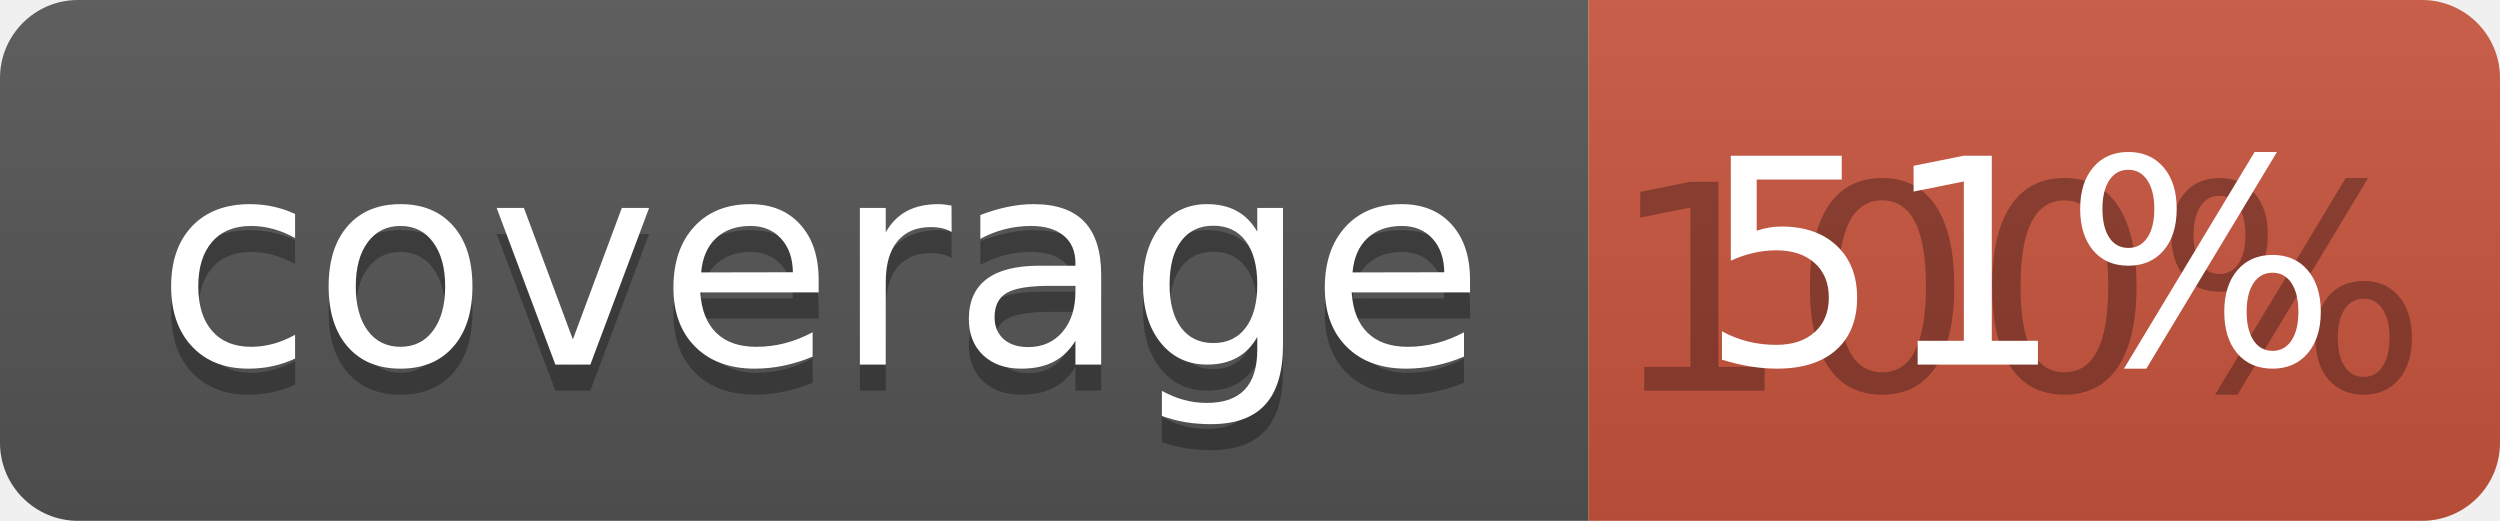
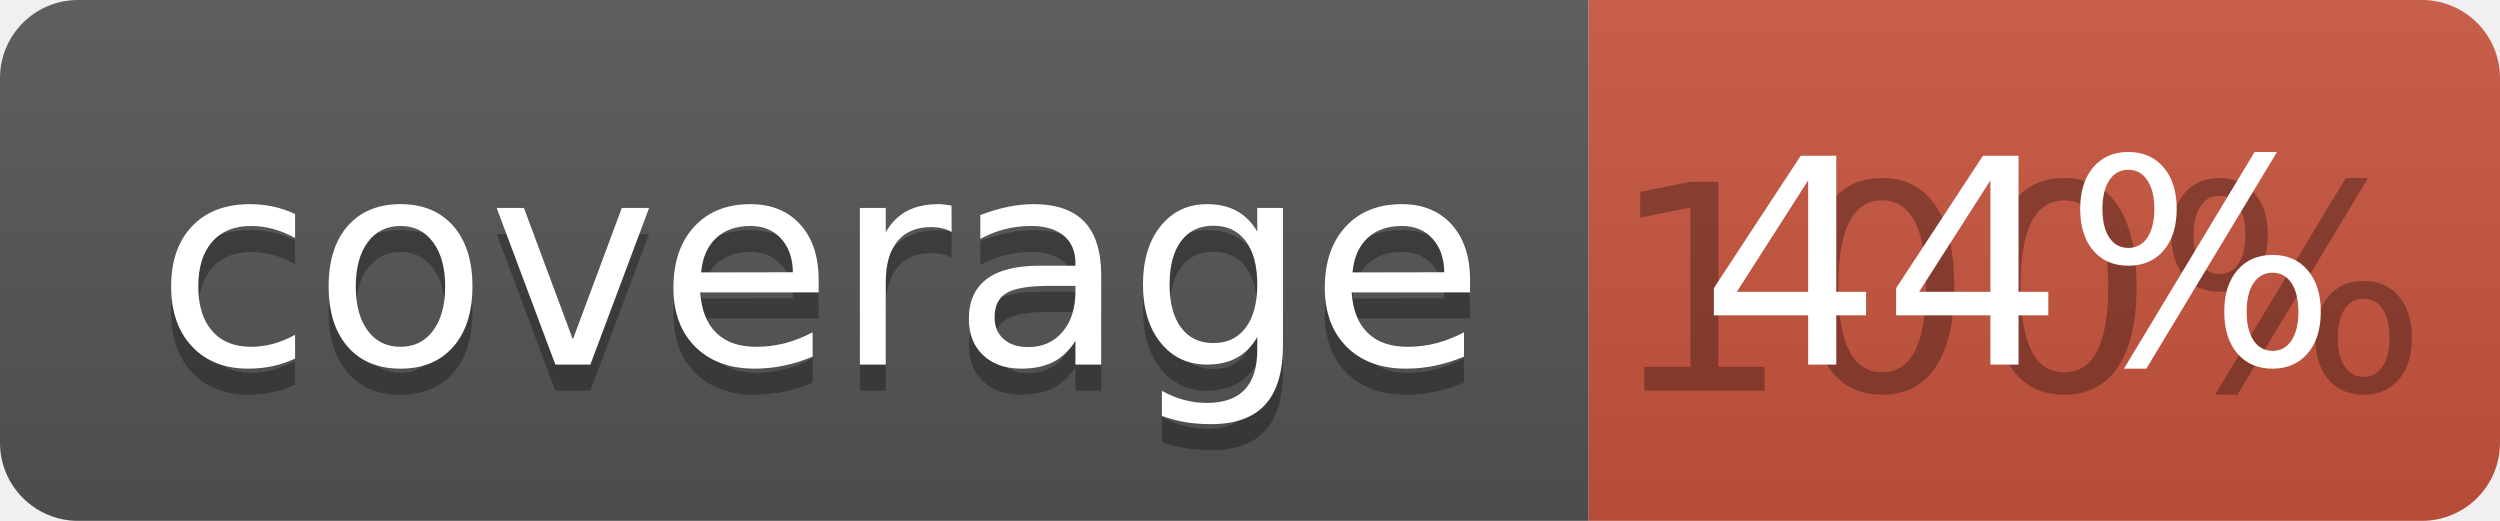
<svg xmlns="http://www.w3.org/2000/svg" width="96" height="20">
  <linearGradient id="b" x2="0" y2="100%">
    <stop offset="0" stop-color="#bbb" stop-opacity=".1" />
    <stop offset="1" stop-opacity=".1" />
  </linearGradient>
  <clipPath id="a">
    <rect width="96" height="20" rx="3" fill="#fff" />
  </clipPath>
  <g clip-path="url(#a)">
    <path fill="#555" d="M0 0h61v20H0z" />
    <path fill="#CA553E" d="M61 0h35v20H61z" />
    <path fill="url(#b)" d="M0 0h96v20H0z" />
  </g>
  <g fill="#fff" text-anchor="middle" font-family="DejaVu Sans,Verdana,Geneva,sans-serif" font-size="110">
    <text x="315" y="150" fill="#010101" fill-opacity=".3" transform="scale(.1)" textLength="510">coverage</text>
    <text x="315" y="140" transform="scale(.1)" textLength="510">coverage</text>
    <text x="775" y="150" fill="#010101" fill-opacity=".3" transform="scale(.1)" textLength="250">100%</text>
-     <text x="775" y="140" transform="scale(.1)" textLength="250">51%</text>
+     <text x="775" y="140" transform="scale(.1)" textLength="250">44%</text>
  </g>
</svg>
